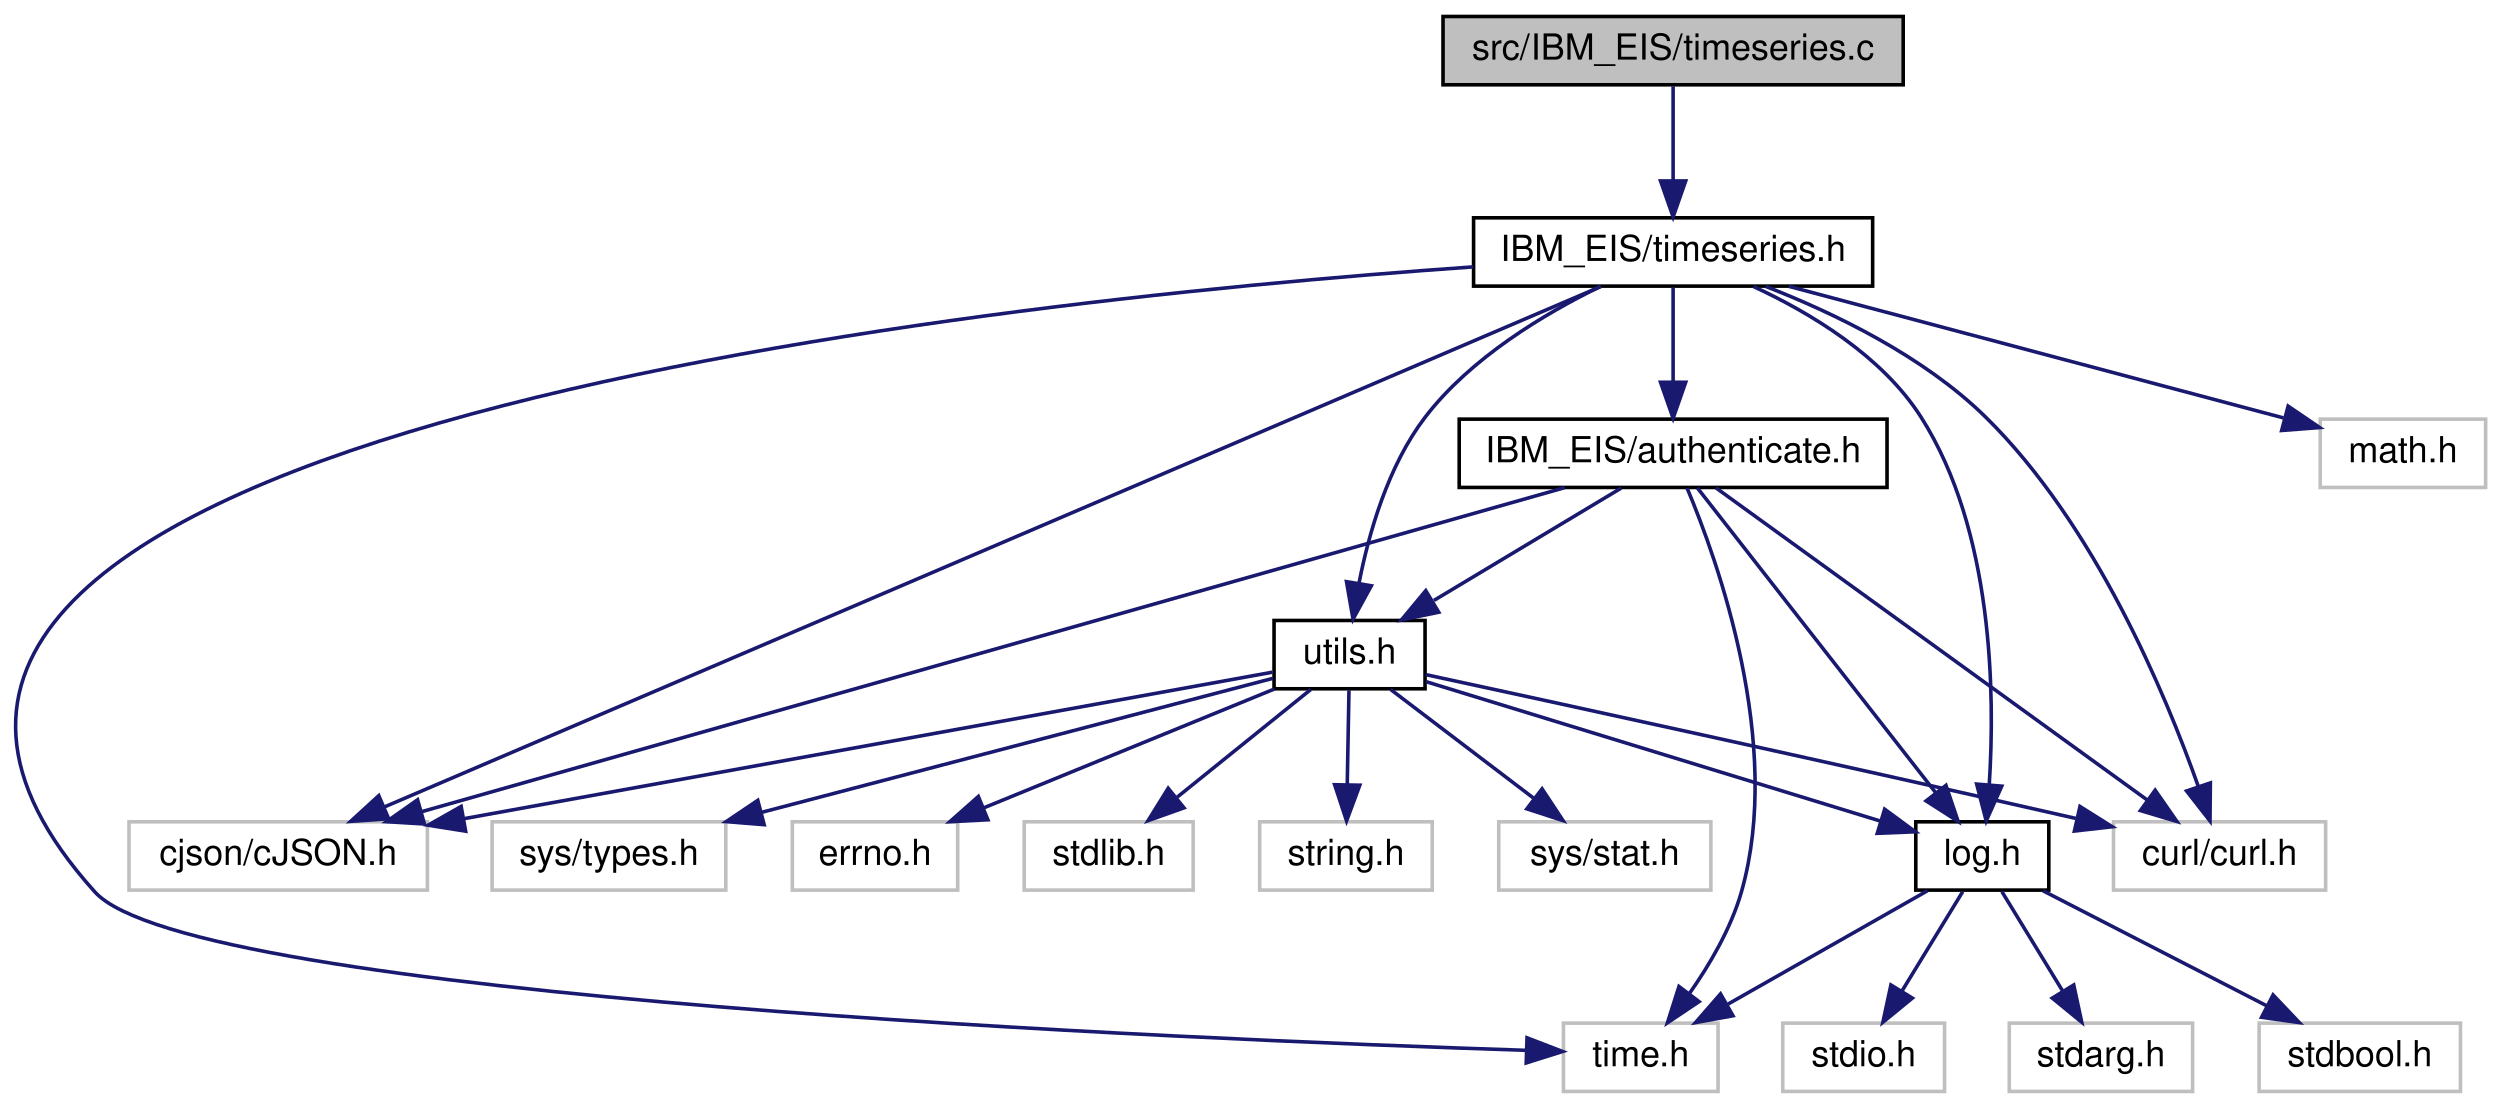
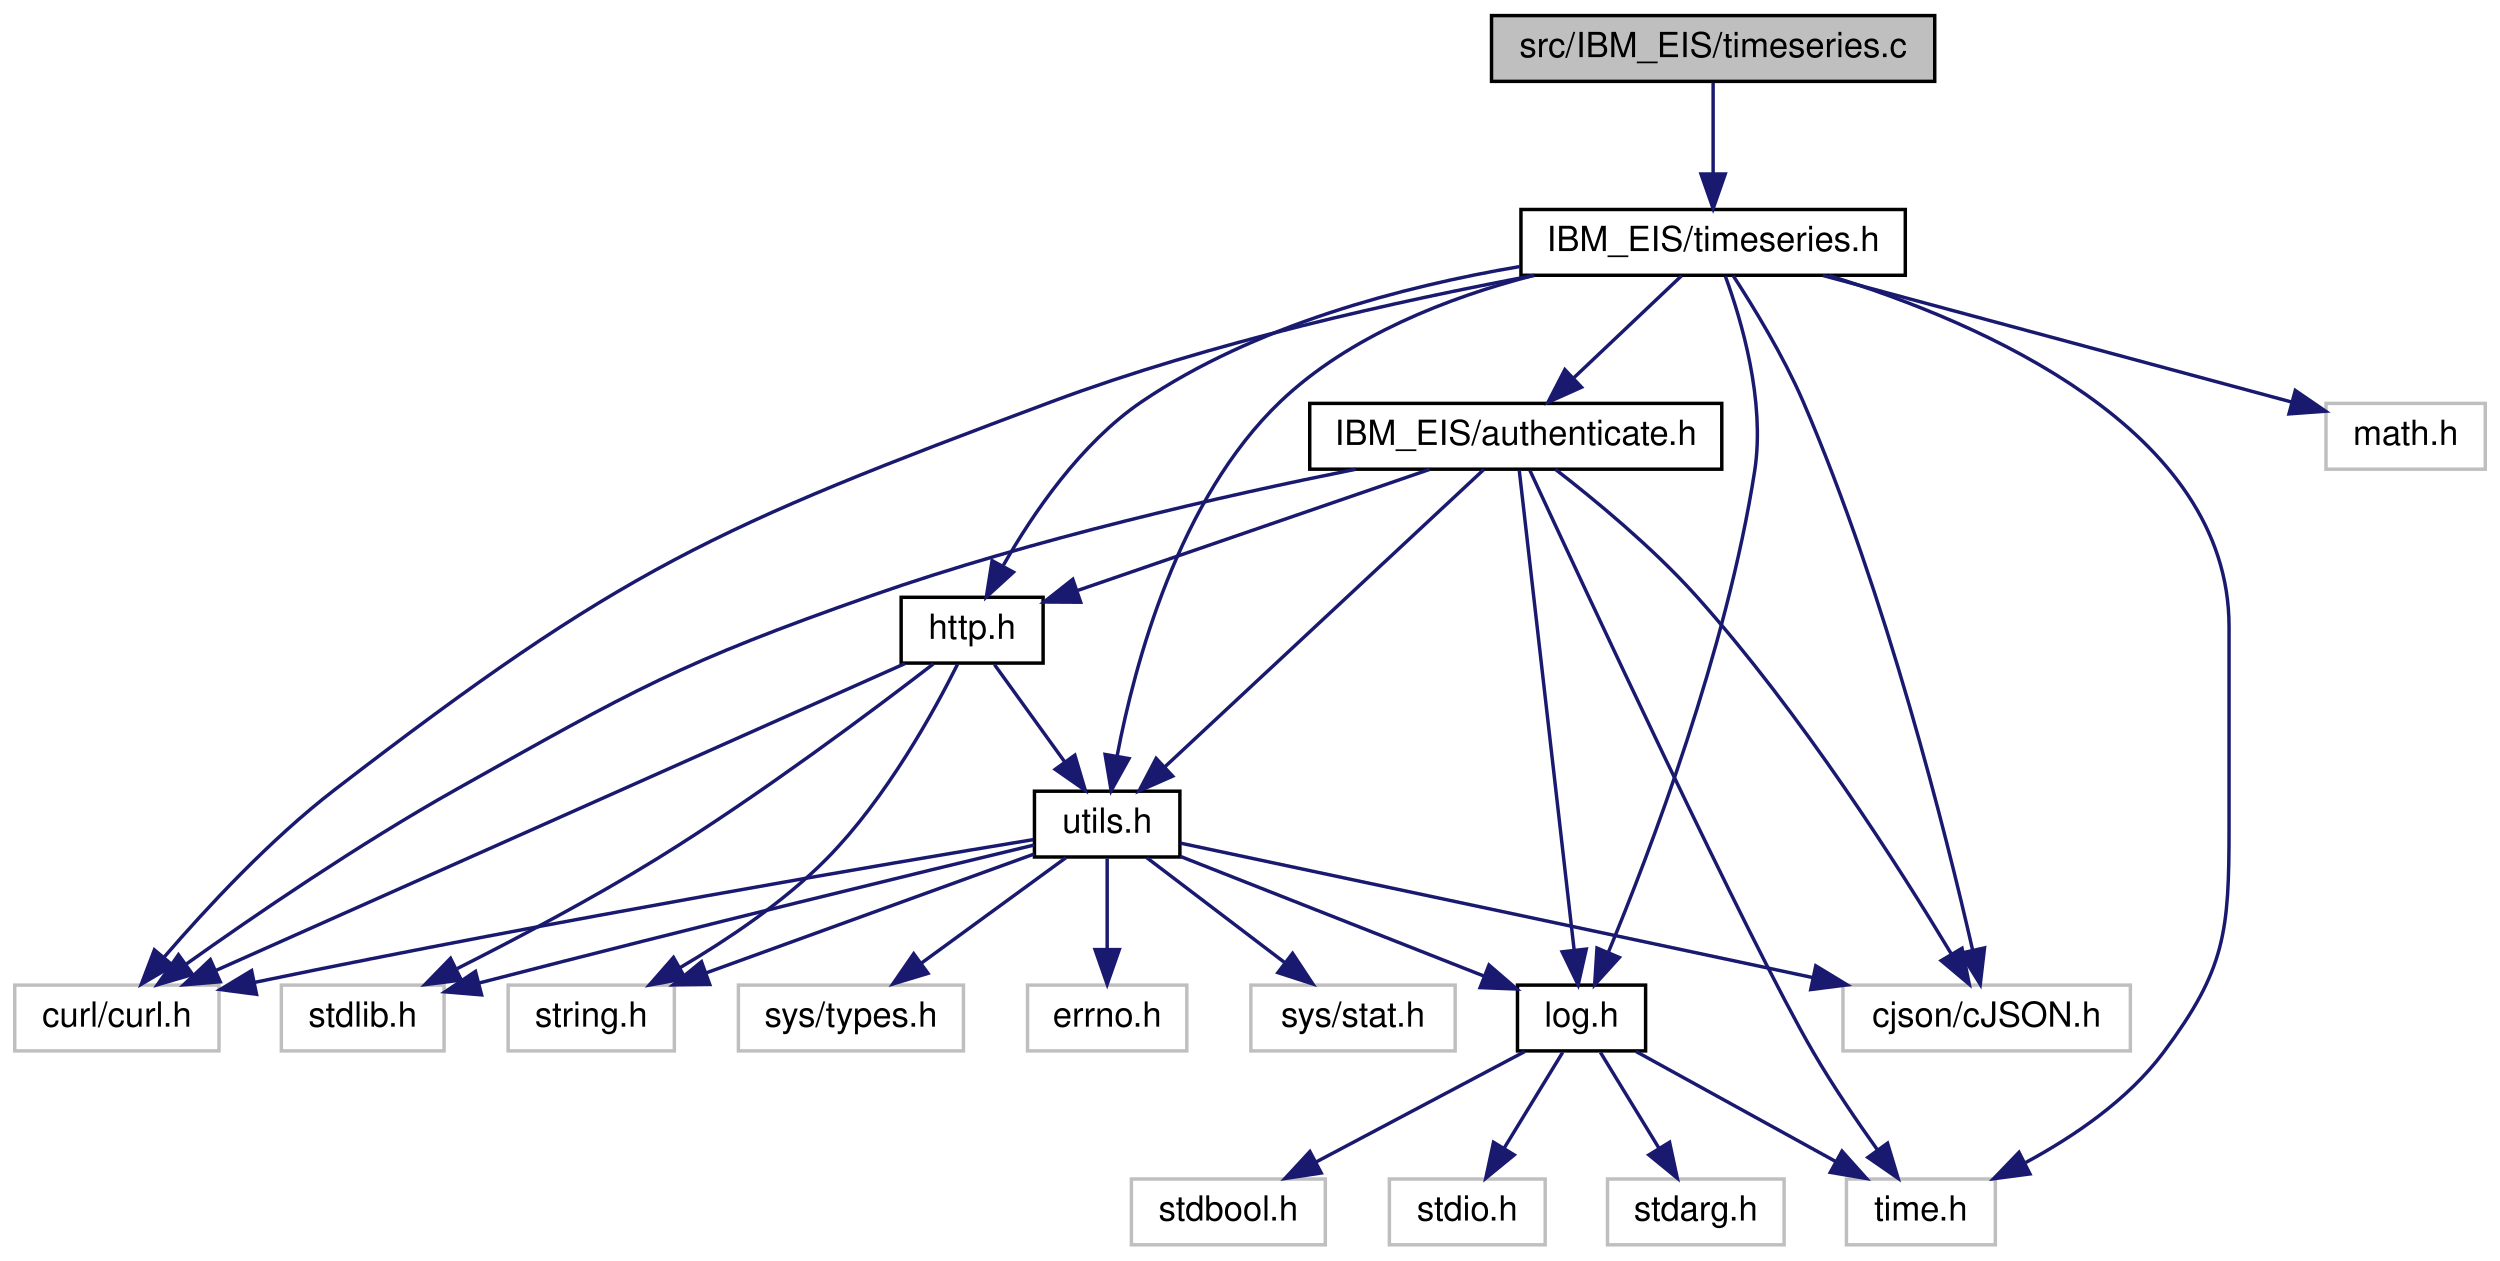
- <svg xmlns="http://www.w3.org/2000/svg" xmlns:xlink="http://www.w3.org/1999/xlink" width="695pt" height="308pt" viewBox="0.00 0.00 695.38 308.00">
-   <g id="graph0" class="graph" transform="scale(1 1) rotate(0) translate(4 304)">
+ <svg xmlns="http://www.w3.org/2000/svg" xmlns:xlink="http://www.w3.org/1999/xlink" width="722pt" height="364pt" viewBox="0.00 0.00 721.50 364.00">
+   <g id="graph0" class="graph" transform="scale(1 1) rotate(0) translate(4 360)">
    <g id="node1" class="node">
      <g id="a_node1">
        <a xlink:title=" ">
-           <polygon fill="#bfbfbf" stroke="black" points="397.38,-280.5 397.38,-299.5 525.38,-299.5 525.38,-280.5 397.38,-280.5" />
-           <text text-anchor="middle" x="461.38" y="-287.5" font-family="Helvetica,sans-Serif" font-size="10.00">src/IBM_EIS/timeseries.c</text>
+           <polygon fill="#bfbfbf" stroke="black" points="426.5,-336.5 426.5,-355.5 554.5,-355.5 554.5,-336.5 426.5,-336.5" />
+           <text text-anchor="middle" x="490.5" y="-343.5" font-family="Helvetica,sans-Serif" font-size="10.00">src/IBM_EIS/timeseries.c</text>
        </a>
      </g>
    </g>
    <g id="node2" class="node">
      <g id="a_node2">
        <a xlink:href="timeseries_8h.html" target="_top" xlink:title=" ">
-           <polygon fill="none" stroke="black" points="405.88,-224.5 405.88,-243.5 516.88,-243.5 516.88,-224.5 405.88,-224.5" />
-           <text text-anchor="middle" x="461.38" y="-231.5" font-family="Helvetica,sans-Serif" font-size="10.00">IBM_EIS/timeseries.h</text>
+           <polygon fill="none" stroke="black" points="435,-280.5 435,-299.5 546,-299.5 546,-280.5 435,-280.5" />
+           <text text-anchor="middle" x="490.5" y="-287.5" font-family="Helvetica,sans-Serif" font-size="10.00">IBM_EIS/timeseries.h</text>
        </a>
      </g>
    </g>
    <g id="edge1" class="edge">
-       <path fill="none" stroke="midnightblue" d="M461.38,-280.08C461.38,-273.01 461.38,-262.86 461.38,-253.99" />
-       <polygon fill="midnightblue" stroke="midnightblue" points="464.88,-253.75 461.38,-243.75 457.88,-253.75 464.88,-253.75" />
+       <path fill="none" stroke="midnightblue" d="M490.5,-336.08C490.5,-329.01 490.5,-318.86 490.5,-309.99" />
+       <polygon fill="midnightblue" stroke="midnightblue" points="494,-309.75 490.5,-299.75 487,-309.75 494,-309.75" />
    </g>
    <g id="node3" class="node">
      <g id="a_node3">
        <a xlink:title=" ">
-           <polygon fill="none" stroke="#bfbfbf" points="583.88,-56.5 583.88,-75.5 642.88,-75.5 642.88,-56.5 583.88,-56.5" />
-           <text text-anchor="middle" x="613.38" y="-63.5" font-family="Helvetica,sans-Serif" font-size="10.00">curl/curl.h</text>
+           <polygon fill="none" stroke="#bfbfbf" points="0,-56.5 0,-75.5 59,-75.5 59,-56.5 0,-56.5" />
+           <text text-anchor="middle" x="29.5" y="-63.5" font-family="Helvetica,sans-Serif" font-size="10.00">curl/curl.h</text>
        </a>
      </g>
    </g>
    <g id="edge2" class="edge">
-       <path fill="none" stroke="midnightblue" d="M487.14,-224.41C505.94,-217.1 531.06,-205.06 548.38,-188 578.72,-158.14 598.35,-111.09 607.46,-85.34" />
-       <polygon fill="midnightblue" stroke="midnightblue" points="610.82,-86.32 610.72,-75.72 604.2,-84.07 610.82,-86.32" />
+       <path fill="none" stroke="midnightblue" d="M438.8,-280.46C399.78,-273.15 345.31,-261.07 299.5,-244 201.48,-207.47 175.41,-195.78 92.5,-132 73.73,-117.56 55.22,-97.59 43.18,-83.61" />
+       <polygon fill="midnightblue" stroke="midnightblue" points="45.69,-81.16 36.57,-75.78 40.34,-85.68 45.69,-81.16" />
    </g>
    <g id="node4" class="node">
      <g id="a_node4">
        <a xlink:title=" ">
-           <polygon fill="none" stroke="#bfbfbf" points="31.88,-56.5 31.88,-75.5 114.88,-75.5 114.88,-56.5 31.88,-56.5" />
-           <text text-anchor="middle" x="73.38" y="-63.5" font-family="Helvetica,sans-Serif" font-size="10.00">cjson/cJSON.h</text>
+           <polygon fill="none" stroke="#bfbfbf" points="528,-56.5 528,-75.5 611,-75.5 611,-56.5 528,-56.5" />
+           <text text-anchor="middle" x="569.5" y="-63.5" font-family="Helvetica,sans-Serif" font-size="10.00">cjson/cJSON.h</text>
        </a>
      </g>
    </g>
    <g id="edge3" class="edge">
-       <path fill="none" stroke="midnightblue" d="M441.34,-224.42C377.48,-197.1 178.57,-112 102.96,-79.65" />
-       <polygon fill="midnightblue" stroke="midnightblue" points="104.11,-76.34 93.54,-75.62 101.36,-82.78 104.11,-76.34" />
+       <path fill="none" stroke="midnightblue" d="M496.31,-280.35C502.05,-271.52 510.78,-257.25 516.5,-244 540.49,-188.41 557.92,-118.58 565.42,-85.72" />
+       <polygon fill="midnightblue" stroke="midnightblue" points="568.88,-86.25 567.65,-75.72 562.05,-84.72 568.88,-86.25" />
    </g>
    <g id="node5" class="node">
      <g id="a_node5">
        <a xlink:title=" ">
-           <polygon fill="none" stroke="#bfbfbf" points="641.38,-168.5 641.38,-187.5 687.38,-187.5 687.38,-168.5 641.38,-168.5" />
-           <text text-anchor="middle" x="664.38" y="-175.5" font-family="Helvetica,sans-Serif" font-size="10.00">math.h</text>
+           <polygon fill="none" stroke="#bfbfbf" points="667.5,-224.5 667.5,-243.5 713.5,-243.5 713.5,-224.5 667.5,-224.5" />
+           <text text-anchor="middle" x="690.5" y="-231.5" font-family="Helvetica,sans-Serif" font-size="10.00">math.h</text>
        </a>
      </g>
    </g>
    <g id="edge4" class="edge">
-       <path fill="none" stroke="midnightblue" d="M493.55,-224.44C531.16,-214.44 593.09,-197.97 631.15,-187.84" />
-       <polygon fill="midnightblue" stroke="midnightblue" points="632.45,-191.12 641.21,-185.16 630.65,-184.35 632.45,-191.12" />
+       <path fill="none" stroke="midnightblue" d="M522.19,-280.44C559.14,-270.47 619.92,-254.06 657.45,-243.92" />
+       <polygon fill="midnightblue" stroke="midnightblue" points="658.63,-247.23 667.38,-241.24 656.81,-240.47 658.63,-247.23" />
    </g>
    <g id="node6" class="node">
      <g id="a_node6">
        <a xlink:title=" ">
-           <polygon fill="none" stroke="#bfbfbf" points="430.88,-0.5 430.88,-19.5 473.88,-19.5 473.88,-0.5 430.88,-0.5" />
-           <text text-anchor="middle" x="452.38" y="-7.5" font-family="Helvetica,sans-Serif" font-size="10.00">time.h</text>
+           <polygon fill="none" stroke="#bfbfbf" points="529,-0.5 529,-19.5 572,-19.5 572,-0.5 529,-0.5" />
+           <text text-anchor="middle" x="550.5" y="-7.5" font-family="Helvetica,sans-Serif" font-size="10.00">time.h</text>
        </a>
      </g>
    </g>
    <g id="edge5" class="edge">
-       <path fill="none" stroke="midnightblue" d="M405.75,-229.85C264.11,-219.93 -91.19,-182.08 22.38,-56 48.96,-26.5 325.37,-15.02 420.46,-11.93" />
-       <polygon fill="midnightblue" stroke="midnightblue" points="420.74,-15.42 430.62,-11.61 420.52,-8.43 420.74,-15.42" />
+       <path fill="none" stroke="midnightblue" d="M523.94,-280.41C567.87,-266.88 639.5,-236.07 639.5,-179 639.5,-179 639.5,-179 639.5,-121 639.5,-90.9 638.52,-80.11 620.5,-56 610.31,-42.37 594.67,-31.75 580.76,-24.26" />
+       <polygon fill="midnightblue" stroke="midnightblue" points="582,-20.97 571.49,-19.58 578.84,-27.21 582,-20.97" />
    </g>
    <g id="node7" class="node">
      <g id="a_node7">
        <a xlink:href="log_8h.html" target="_top" xlink:title=" ">
-           <polygon fill="none" stroke="black" points="528.88,-56.5 528.88,-75.5 565.88,-75.5 565.88,-56.5 528.88,-56.5" />
-           <text text-anchor="middle" x="547.38" y="-63.5" font-family="Helvetica,sans-Serif" font-size="10.00">log.h</text>
+           <polygon fill="none" stroke="black" points="434,-56.5 434,-75.5 471,-75.5 471,-56.5 434,-56.5" />
+           <text text-anchor="middle" x="452.5" y="-63.5" font-family="Helvetica,sans-Serif" font-size="10.00">log.h</text>
        </a>
      </g>
    </g>
    <g id="edge6" class="edge">
-       <path fill="none" stroke="midnightblue" d="M483.77,-224.37C499.45,-217.11 519.49,-205.14 530.38,-188 550.42,-156.48 550.94,-111.1 549.31,-85.82" />
-       <polygon fill="midnightblue" stroke="midnightblue" points="552.79,-85.41 548.47,-75.74 545.81,-85.99 552.79,-85.41" />
+       <path fill="none" stroke="midnightblue" d="M494.04,-280.2C498.61,-267.72 505.64,-244.18 502.5,-224 494.44,-172.12 472.23,-113.92 460.31,-85.14" />
+       <polygon fill="midnightblue" stroke="midnightblue" points="463.41,-83.48 456.29,-75.62 456.96,-86.2 463.41,-83.48" />
    </g>
    <g id="node11" class="node">
      <g id="a_node11">
        <a xlink:href="_i_b_m___e_i_s_2authenticate_8h.html" target="_top" xlink:title=" ">
-           <polygon fill="none" stroke="black" points="401.88,-168.5 401.88,-187.5 520.88,-187.5 520.88,-168.5 401.88,-168.5" />
-           <text text-anchor="middle" x="461.38" y="-175.5" font-family="Helvetica,sans-Serif" font-size="10.00">IBM_EIS/authenticate.h</text>
+           <polygon fill="none" stroke="black" points="374,-224.5 374,-243.5 493,-243.5 493,-224.5 374,-224.5" />
+           <text text-anchor="middle" x="433.5" y="-231.5" font-family="Helvetica,sans-Serif" font-size="10.00">IBM_EIS/authenticate.h</text>
        </a>
      </g>
    </g>
    <g id="edge11" class="edge">
-       <path fill="none" stroke="midnightblue" d="M461.38,-224.08C461.38,-217.01 461.38,-206.86 461.38,-197.99" />
-       <polygon fill="midnightblue" stroke="midnightblue" points="464.88,-197.75 461.38,-187.75 457.88,-197.75 464.88,-197.75" />
+       <path fill="none" stroke="midnightblue" d="M481.34,-280.32C473,-272.42 460.47,-260.55 450.32,-250.94" />
+       <polygon fill="midnightblue" stroke="midnightblue" points="452.49,-248.17 442.82,-243.83 447.68,-253.25 452.49,-248.17" />
    </g>
    <g id="node12" class="node">
      <g id="a_node12">
+         <a xlink:href="http_8h.html" target="_top" xlink:title=" ">
+           <polygon fill="none" stroke="black" points="256,-168.5 256,-187.5 297,-187.5 297,-168.5 256,-168.5" />
+           <text text-anchor="middle" x="276.5" y="-175.5" font-family="Helvetica,sans-Serif" font-size="10.00">http.h</text>
+         </a>
+       </g>
+     </g>
+     <g id="edge30" class="edge">
+       <path fill="none" stroke="midnightblue" d="M434.7,-283.03C400.8,-277.26 357.95,-265.99 325.5,-244 307.82,-232.02 293.94,-211.53 285.53,-196.76" />
+       <polygon fill="midnightblue" stroke="midnightblue" points="288.43,-194.76 280.61,-187.61 282.27,-198.08 288.43,-194.76" />
+     </g>
+     <g id="node15" class="node">
+       <g id="a_node15">
        <a xlink:href="utils_8h.html" target="_top" xlink:title=" ">
-           <polygon fill="none" stroke="black" points="350.38,-112.5 350.38,-131.5 392.38,-131.5 392.38,-112.5 350.38,-112.5" />
-           <text text-anchor="middle" x="371.38" y="-119.5" font-family="Helvetica,sans-Serif" font-size="10.00">utils.h</text>
-         </a>
-       </g>
-     </g>
-     <g id="edge25" class="edge">
-       <path fill="none" stroke="midnightblue" d="M441.14,-224.4C425.73,-216.89 405.07,-204.59 392.38,-188 382.04,-174.47 376.69,-155.66 373.99,-141.76" />
-       <polygon fill="midnightblue" stroke="midnightblue" points="377.44,-141.15 372.35,-131.86 370.53,-142.29 377.44,-141.15" />
+           <polygon fill="none" stroke="black" points="294.5,-112.5 294.5,-131.5 336.5,-131.5 336.5,-112.5 294.5,-112.5" />
+           <text text-anchor="middle" x="315.5" y="-119.5" font-family="Helvetica,sans-Serif" font-size="10.00">utils.h</text>
+         </a>
+       </g>
+     </g>
+     <g id="edge31" class="edge">
+       <path fill="none" stroke="midnightblue" d="M438.79,-280.5C414,-274.1 385.44,-263.03 365.5,-244 336.14,-215.97 323.41,-168.17 318.4,-141.82" />
+       <polygon fill="midnightblue" stroke="midnightblue" points="321.8,-140.92 316.65,-131.66 314.9,-142.11 321.8,-140.92" />
    </g>
    <g id="edge10" class="edge">
-       <path fill="none" stroke="midnightblue" d="M532.12,-56.32C517.16,-47.82 494.13,-34.73 476.66,-24.8" />
-       <polygon fill="midnightblue" stroke="midnightblue" points="478.03,-21.55 467.61,-19.65 474.57,-27.64 478.03,-21.55" />
+       <path fill="none" stroke="midnightblue" d="M468.25,-56.32C483.82,-47.74 507.88,-34.49 525.96,-24.52" />
+       <polygon fill="midnightblue" stroke="midnightblue" points="527.72,-27.55 534.79,-19.65 524.35,-21.42 527.72,-27.55" />
    </g>
    <g id="node8" class="node">
      <g id="a_node8">
        <a xlink:title=" ">
-           <polygon fill="none" stroke="#bfbfbf" points="491.88,-0.5 491.88,-19.5 536.88,-19.5 536.88,-0.5 491.88,-0.5" />
-           <text text-anchor="middle" x="514.38" y="-7.5" font-family="Helvetica,sans-Serif" font-size="10.00">stdio.h</text>
+           <polygon fill="none" stroke="#bfbfbf" points="397,-0.5 397,-19.5 442,-19.5 442,-0.5 397,-0.5" />
+           <text text-anchor="middle" x="419.5" y="-7.5" font-family="Helvetica,sans-Serif" font-size="10.00">stdio.h</text>
        </a>
      </g>
    </g>
    <g id="edge7" class="edge">
-       <path fill="none" stroke="midnightblue" d="M541.94,-56.08C537.37,-48.61 530.72,-37.72 525.09,-28.52" />
-       <polygon fill="midnightblue" stroke="midnightblue" points="527.93,-26.46 519.73,-19.75 521.96,-30.11 527.93,-26.46" />
+       <path fill="none" stroke="midnightblue" d="M447.05,-56.08C442.49,-48.61 435.83,-37.72 430.21,-28.52" />
+       <polygon fill="midnightblue" stroke="midnightblue" points="433.05,-26.46 424.85,-19.75 427.08,-30.11 433.05,-26.46" />
    </g>
    <g id="node9" class="node">
      <g id="a_node9">
        <a xlink:title=" ">
-           <polygon fill="none" stroke="#bfbfbf" points="554.88,-0.5 554.88,-19.5 605.88,-19.5 605.88,-0.5 554.88,-0.5" />
-           <text text-anchor="middle" x="580.38" y="-7.5" font-family="Helvetica,sans-Serif" font-size="10.00">stdarg.h</text>
+           <polygon fill="none" stroke="#bfbfbf" points="460,-0.5 460,-19.5 511,-19.5 511,-0.5 460,-0.5" />
+           <text text-anchor="middle" x="485.5" y="-7.5" font-family="Helvetica,sans-Serif" font-size="10.00">stdarg.h</text>
        </a>
      </g>
    </g>
    <g id="edge8" class="edge">
-       <path fill="none" stroke="midnightblue" d="M552.83,-56.08C557.4,-48.61 564.05,-37.72 569.68,-28.52" />
-       <polygon fill="midnightblue" stroke="midnightblue" points="572.81,-30.11 575.04,-19.75 566.84,-26.46 572.81,-30.11" />
+       <path fill="none" stroke="midnightblue" d="M457.95,-56.08C462.51,-48.61 469.17,-37.72 474.79,-28.52" />
+       <polygon fill="midnightblue" stroke="midnightblue" points="477.92,-30.11 480.15,-19.75 471.95,-26.46 477.92,-30.11" />
    </g>
    <g id="node10" class="node">
      <g id="a_node10">
        <a xlink:title=" ">
-           <polygon fill="none" stroke="#bfbfbf" points="624.38,-0.5 624.38,-19.5 680.38,-19.5 680.38,-0.5 624.38,-0.5" />
-           <text text-anchor="middle" x="652.38" y="-7.5" font-family="Helvetica,sans-Serif" font-size="10.00">stdbool.h</text>
+           <polygon fill="none" stroke="#bfbfbf" points="322.5,-0.5 322.5,-19.5 378.5,-19.5 378.5,-0.5 322.5,-0.5" />
+           <text text-anchor="middle" x="350.5" y="-7.5" font-family="Helvetica,sans-Serif" font-size="10.00">stdbool.h</text>
        </a>
      </g>
    </g>
    <g id="edge9" class="edge">
-       <path fill="none" stroke="midnightblue" d="M564.25,-56.32C581.09,-47.66 607.19,-34.24 626.62,-24.25" />
-       <polygon fill="midnightblue" stroke="midnightblue" points="628.26,-27.34 635.56,-19.65 625.06,-21.12 628.26,-27.34" />
+       <path fill="none" stroke="midnightblue" d="M436.11,-56.32C419.83,-47.7 394.63,-34.36 375.78,-24.39" />
+       <polygon fill="midnightblue" stroke="midnightblue" points="377.32,-21.24 366.85,-19.65 374.05,-27.43 377.32,-21.24" />
    </g>
    <g id="edge12" class="edge">
-       <path fill="none" stroke="midnightblue" d="M473.31,-168.37C499.28,-149.57 561.2,-104.77 593.3,-81.53" />
-       <polygon fill="midnightblue" stroke="midnightblue" points="595.46,-84.29 601.51,-75.59 591.36,-78.62 595.46,-84.29" />
+       <path fill="none" stroke="midnightblue" d="M387.28,-224.49C349.19,-216.84 294.06,-204.31 247.5,-188 191.96,-168.54 178.83,-160.79 127.5,-132 99.52,-116.31 68.97,-95.39 49.55,-81.58" />
+       <polygon fill="midnightblue" stroke="midnightblue" points="51.37,-78.58 41.21,-75.6 47.29,-84.27 51.37,-78.58" />
    </g>
    <g id="edge13" class="edge">
-       <path fill="none" stroke="midnightblue" d="M431.26,-168.46C361.99,-148.82 191.37,-100.45 113.41,-78.35" />
-       <polygon fill="midnightblue" stroke="midnightblue" points="114.06,-74.89 103.49,-75.53 112.15,-81.63 114.06,-74.89" />
+       <path fill="none" stroke="midnightblue" d="M444.98,-224.43C456.04,-215.88 472.89,-202.03 485.5,-188 515.85,-154.23 544.5,-109.11 559.22,-84.62" />
+       <polygon fill="midnightblue" stroke="midnightblue" points="562.38,-86.14 564.47,-75.75 556.36,-82.57 562.38,-86.14" />
    </g>
    <g id="edge14" class="edge">
-       <path fill="none" stroke="midnightblue" d="M465.26,-168.34C473.72,-148.25 492.13,-97.1 480.38,-56 477.48,-45.84 471.55,-35.75 465.89,-27.7" />
-       <polygon fill="midnightblue" stroke="midnightblue" points="468.6,-25.48 459.8,-19.59 463.01,-29.69 468.6,-25.48" />
+       <path fill="none" stroke="midnightblue" d="M437.58,-224.16C452.02,-192.94 500.83,-88.02 519.5,-56 525.11,-46.37 532.1,-36.1 538.03,-27.81" />
+       <polygon fill="midnightblue" stroke="midnightblue" points="540.87,-29.85 543.92,-19.71 535.2,-25.74 540.87,-29.85" />
    </g>
    <g id="edge15" class="edge">
-       <path fill="none" stroke="midnightblue" d="M468.13,-168.37C482.39,-150.14 515.78,-107.43 534.35,-83.68" />
-       <polygon fill="midnightblue" stroke="midnightblue" points="537.27,-85.63 540.67,-75.59 531.75,-81.31 537.27,-85.63" />
+       <path fill="none" stroke="midnightblue" d="M434.52,-224.08C437.51,-197.95 446.3,-121.21 450.37,-85.58" />
+       <polygon fill="midnightblue" stroke="midnightblue" points="453.86,-85.9 451.52,-75.57 446.9,-85.11 453.86,-85.9" />
    </g>
    <g id="edge16" class="edge">
-       <path fill="none" stroke="midnightblue" d="M446.92,-168.32C432.89,-159.9 411.34,-146.97 394.84,-137.07" />
-       <polygon fill="midnightblue" stroke="midnightblue" points="396.18,-133.8 385.81,-131.65 392.58,-139.8 396.18,-133.8" />
+       <path fill="none" stroke="midnightblue" d="M408.62,-224.44C381.09,-214.97 336.69,-199.7 307.06,-189.51" />
+       <polygon fill="midnightblue" stroke="midnightblue" points="307.84,-186.08 297.25,-186.14 305.57,-192.7 307.84,-186.08" />
+     </g>
+     <g id="edge29" class="edge">
+       <path fill="none" stroke="midnightblue" d="M424.24,-224.37C404.34,-205.81 357.24,-161.91 332.06,-138.44" />
+       <polygon fill="midnightblue" stroke="midnightblue" points="334.42,-135.85 324.72,-131.59 329.64,-140.97 334.42,-135.85" />
    </g>
    <g id="edge19" class="edge">
-       <path fill="none" stroke="midnightblue" d="M392.55,-116.44C427.97,-108.8 501.72,-92.77 573.42,-76.43" />
-       <polygon fill="midnightblue" stroke="midnightblue" points="574.55,-79.76 583.52,-74.12 573,-72.93 574.55,-79.76" />
-     </g>
-     <g id="edge20" class="edge">
-       <path fill="none" stroke="midnightblue" d="M349.95,-117.12C303.34,-108.67 191.59,-88.42 125.29,-76.41" />
-       <polygon fill="midnightblue" stroke="midnightblue" points="125.52,-72.89 115.06,-74.55 124.27,-79.78 125.52,-72.89" />
-     </g>
-     <g id="edge24" class="edge">
-       <path fill="none" stroke="midnightblue" d="M392.61,-114.49C424.24,-104.78 483.76,-86.52 519.06,-75.69" />
-       <polygon fill="midnightblue" stroke="midnightblue" points="520.22,-79 528.76,-72.72 518.17,-72.3 520.22,-79" />
+       <path fill="none" stroke="midnightblue" d="M257.12,-168.37C213.83,-149.09 109.11,-102.45 58.22,-79.79" />
+       <polygon fill="midnightblue" stroke="midnightblue" points="59.35,-76.46 48.79,-75.59 56.5,-82.86 59.35,-76.46" />
    </g>
    <g id="node13" class="node">
      <g id="a_node13">
        <a xlink:title=" ">
-           <polygon fill="none" stroke="#bfbfbf" points="280.88,-56.5 280.88,-75.5 327.88,-75.5 327.88,-56.5 280.88,-56.5" />
-           <text text-anchor="middle" x="304.38" y="-63.5" font-family="Helvetica,sans-Serif" font-size="10.00">stdlib.h</text>
+           <polygon fill="none" stroke="#bfbfbf" points="77,-56.5 77,-75.5 124,-75.5 124,-56.5 77,-56.5" />
+           <text text-anchor="middle" x="100.5" y="-63.5" font-family="Helvetica,sans-Serif" font-size="10.00">stdlib.h</text>
        </a>
      </g>
    </g>
    <g id="edge17" class="edge">
-       <path fill="none" stroke="midnightblue" d="M360.62,-112.32C350.62,-104.26 335.5,-92.08 323.45,-82.37" />
-       <polygon fill="midnightblue" stroke="midnightblue" points="325.33,-79.38 315.35,-75.83 320.93,-84.83 325.33,-79.38" />
+       <path fill="none" stroke="midnightblue" d="M265.34,-168.29C248.51,-155.32 215.39,-130.47 185.5,-112 166.74,-100.41 144.71,-88.8 127.78,-80.27" />
+       <polygon fill="midnightblue" stroke="midnightblue" points="128.98,-76.96 118.47,-75.64 125.86,-83.23 128.98,-76.96" />
    </g>
    <g id="node14" class="node">
      <g id="a_node14">
        <a xlink:title=" ">
-           <polygon fill="none" stroke="#bfbfbf" points="346.38,-56.5 346.38,-75.5 394.38,-75.5 394.38,-56.5 346.38,-56.5" />
-           <text text-anchor="middle" x="370.38" y="-63.5" font-family="Helvetica,sans-Serif" font-size="10.00">string.h</text>
+           <polygon fill="none" stroke="#bfbfbf" points="142.5,-56.5 142.5,-75.5 190.5,-75.5 190.5,-56.5 142.5,-56.5" />
+           <text text-anchor="middle" x="166.5" y="-63.5" font-family="Helvetica,sans-Serif" font-size="10.00">string.h</text>
        </a>
      </g>
    </g>
    <g id="edge18" class="edge">
-       <path fill="none" stroke="midnightblue" d="M371.22,-112.08C371.09,-105.01 370.9,-94.86 370.74,-85.99" />
-       <polygon fill="midnightblue" stroke="midnightblue" points="374.23,-85.68 370.55,-75.75 367.23,-85.81 374.23,-85.68" />
-     </g>
-     <g id="node15" class="node">
-       <g id="a_node15">
-         <a xlink:title=" ">
-           <polygon fill="none" stroke="#bfbfbf" points="412.88,-56.5 412.88,-75.5 471.88,-75.5 471.88,-56.5 412.88,-56.5" />
-           <text text-anchor="middle" x="442.38" y="-63.5" font-family="Helvetica,sans-Serif" font-size="10.00">sys/stat.h</text>
-         </a>
-       </g>
+       <path fill="none" stroke="midnightblue" d="M272.31,-168.2C265.67,-154.9 251.7,-129.38 234.5,-112 222.12,-99.49 205.73,-88.52 192.14,-80.54" />
+       <polygon fill="midnightblue" stroke="midnightblue" points="193.7,-77.4 183.27,-75.51 190.25,-83.49 193.7,-77.4" />
+     </g>
+     <g id="edge20" class="edge">
+       <path fill="none" stroke="midnightblue" d="M282.94,-168.08C288.45,-160.46 296.53,-149.26 303.26,-139.94" />
+       <polygon fill="midnightblue" stroke="midnightblue" points="306.16,-141.91 309.18,-131.75 300.49,-137.81 306.16,-141.91" />
+     </g>
+     <g id="edge23" class="edge">
+       <path fill="none" stroke="midnightblue" d="M294.19,-117.53C252.75,-110.69 158.19,-94.67 69.31,-76.3" />
+       <polygon fill="midnightblue" stroke="midnightblue" points="69.84,-72.84 59.34,-74.22 68.41,-79.69 69.84,-72.84" />
+     </g>
+     <g id="edge24" class="edge">
+       <path fill="none" stroke="midnightblue" d="M336.72,-116.49C376.57,-108.02 463.57,-89.52 519.2,-77.69" />
+       <polygon fill="midnightblue" stroke="midnightblue" points="520.15,-81.07 529.2,-75.57 518.69,-74.22 520.15,-81.07" />
+     </g>
+     <g id="edge28" class="edge">
+       <path fill="none" stroke="midnightblue" d="M336.61,-112.68C360.17,-103.39 398.4,-88.32 424.46,-78.05" />
+       <polygon fill="midnightblue" stroke="midnightblue" points="425.77,-81.3 433.79,-74.37 423.21,-74.78 425.77,-81.3" />
    </g>
    <g id="edge21" class="edge">
-       <path fill="none" stroke="midnightblue" d="M382.79,-112.32C393.49,-104.18 409.73,-91.84 422.55,-82.09" />
-       <polygon fill="midnightblue" stroke="midnightblue" points="424.93,-84.67 430.77,-75.83 420.69,-79.1 424.93,-84.67" />
+       <path fill="none" stroke="midnightblue" d="M294.44,-115.97C262.16,-108.21 198.26,-92.72 134.15,-76.12" />
+       <polygon fill="midnightblue" stroke="midnightblue" points="134.83,-72.68 124.27,-73.56 133.07,-79.46 134.83,-72.68" />
+     </g>
+     <g id="edge22" class="edge">
+       <path fill="none" stroke="midnightblue" d="M294.47,-113.38C269.85,-104.46 228.79,-89.57 199.82,-79.08" />
+       <polygon fill="midnightblue" stroke="midnightblue" points="200.72,-75.68 190.13,-75.56 198.34,-82.26 200.72,-75.68" />
    </g>
    <g id="node16" class="node">
      <g id="a_node16">
        <a xlink:title=" ">
-           <polygon fill="none" stroke="#bfbfbf" points="132.88,-56.5 132.88,-75.5 197.88,-75.5 197.88,-56.5 132.88,-56.5" />
-           <text text-anchor="middle" x="165.38" y="-63.5" font-family="Helvetica,sans-Serif" font-size="10.00">sys/types.h</text>
-         </a>
-       </g>
-     </g>
-     <g id="edge22" class="edge">
-       <path fill="none" stroke="midnightblue" d="M350.11,-115.42C316.64,-106.65 251.02,-89.45 207.69,-78.09" />
-       <polygon fill="midnightblue" stroke="midnightblue" points="208.55,-74.7 197.99,-75.55 206.78,-81.47 208.55,-74.7" />
+           <polygon fill="none" stroke="#bfbfbf" points="357,-56.5 357,-75.5 416,-75.5 416,-56.5 357,-56.5" />
+           <text text-anchor="middle" x="386.5" y="-63.5" font-family="Helvetica,sans-Serif" font-size="10.00">sys/stat.h</text>
+         </a>
+       </g>
+     </g>
+     <g id="edge25" class="edge">
+       <path fill="none" stroke="midnightblue" d="M326.91,-112.32C337.61,-104.18 353.84,-91.84 366.66,-82.09" />
+       <polygon fill="midnightblue" stroke="midnightblue" points="369.04,-84.67 374.89,-75.83 364.81,-79.1 369.04,-84.67" />
    </g>
    <g id="node17" class="node">
      <g id="a_node17">
        <a xlink:title=" ">
-           <polygon fill="none" stroke="#bfbfbf" points="216.38,-56.5 216.38,-75.5 262.38,-75.5 262.38,-56.5 216.38,-56.5" />
-           <text text-anchor="middle" x="239.38" y="-63.5" font-family="Helvetica,sans-Serif" font-size="10.00">errno.h</text>
-         </a>
-       </g>
-     </g>
-     <g id="edge23" class="edge">
-       <path fill="none" stroke="midnightblue" d="M350.47,-112.44C328.65,-103.52 294.23,-89.44 269.49,-79.32" />
-       <polygon fill="midnightblue" stroke="midnightblue" points="270.78,-76.06 260.2,-75.52 268.13,-82.54 270.78,-76.06" />
+           <polygon fill="none" stroke="#bfbfbf" points="209,-56.5 209,-75.5 274,-75.5 274,-56.5 209,-56.5" />
+           <text text-anchor="middle" x="241.5" y="-63.5" font-family="Helvetica,sans-Serif" font-size="10.00">sys/types.h</text>
+         </a>
+       </g>
+     </g>
+     <g id="edge26" class="edge">
+       <path fill="none" stroke="midnightblue" d="M303.61,-112.32C292.35,-104.11 275.21,-91.6 261.79,-81.81" />
+       <polygon fill="midnightblue" stroke="midnightblue" points="263.75,-78.9 253.61,-75.83 259.62,-84.56 263.75,-78.9" />
+     </g>
+     <g id="node18" class="node">
+       <g id="a_node18">
+         <a xlink:title=" ">
+           <polygon fill="none" stroke="#bfbfbf" points="292.5,-56.5 292.5,-75.5 338.5,-75.5 338.5,-56.5 292.5,-56.5" />
+           <text text-anchor="middle" x="315.5" y="-63.5" font-family="Helvetica,sans-Serif" font-size="10.00">errno.h</text>
+         </a>
+       </g>
+     </g>
+     <g id="edge27" class="edge">
+       <path fill="none" stroke="midnightblue" d="M315.5,-112.08C315.5,-105.01 315.5,-94.86 315.5,-85.99" />
+       <polygon fill="midnightblue" stroke="midnightblue" points="319,-85.75 315.5,-75.75 312,-85.75 319,-85.75" />
    </g>
  </g>
</svg>
